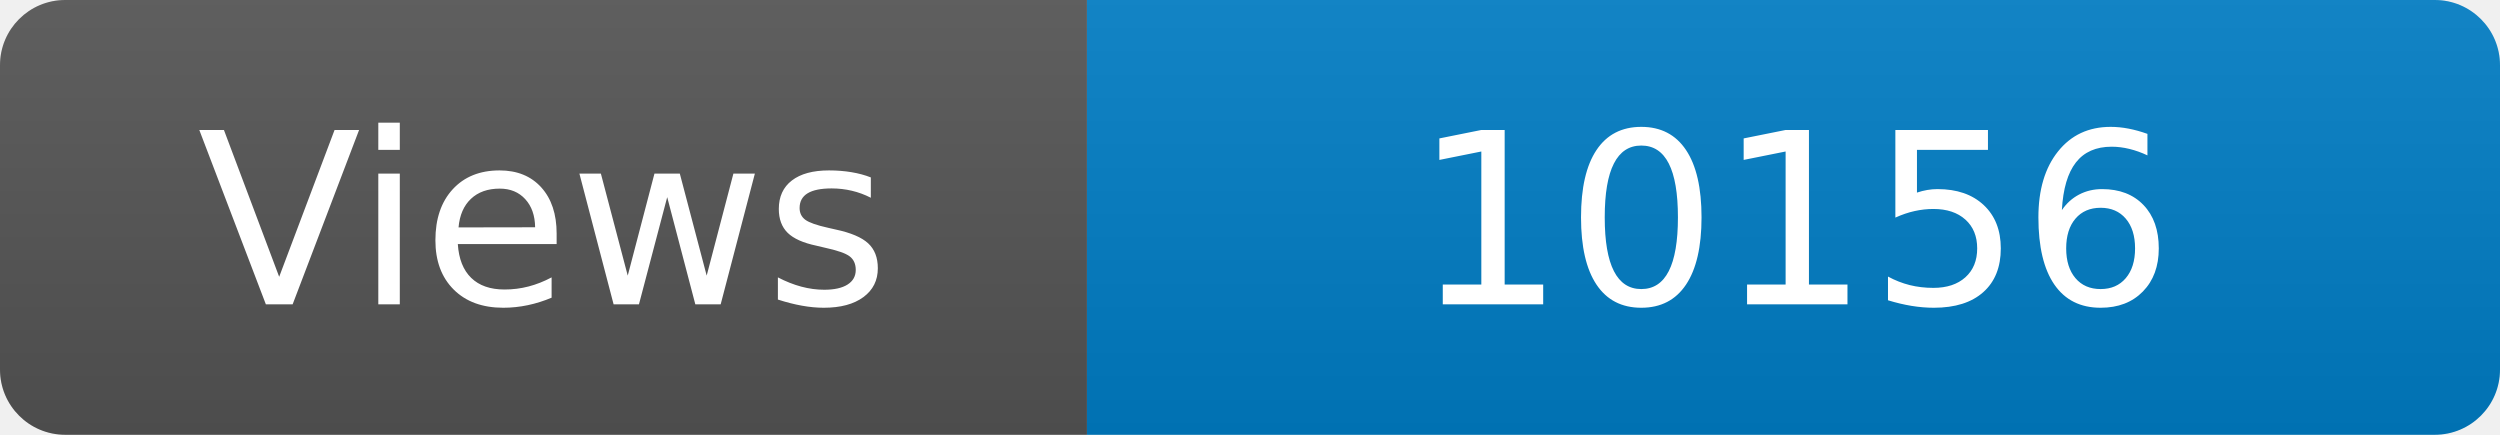
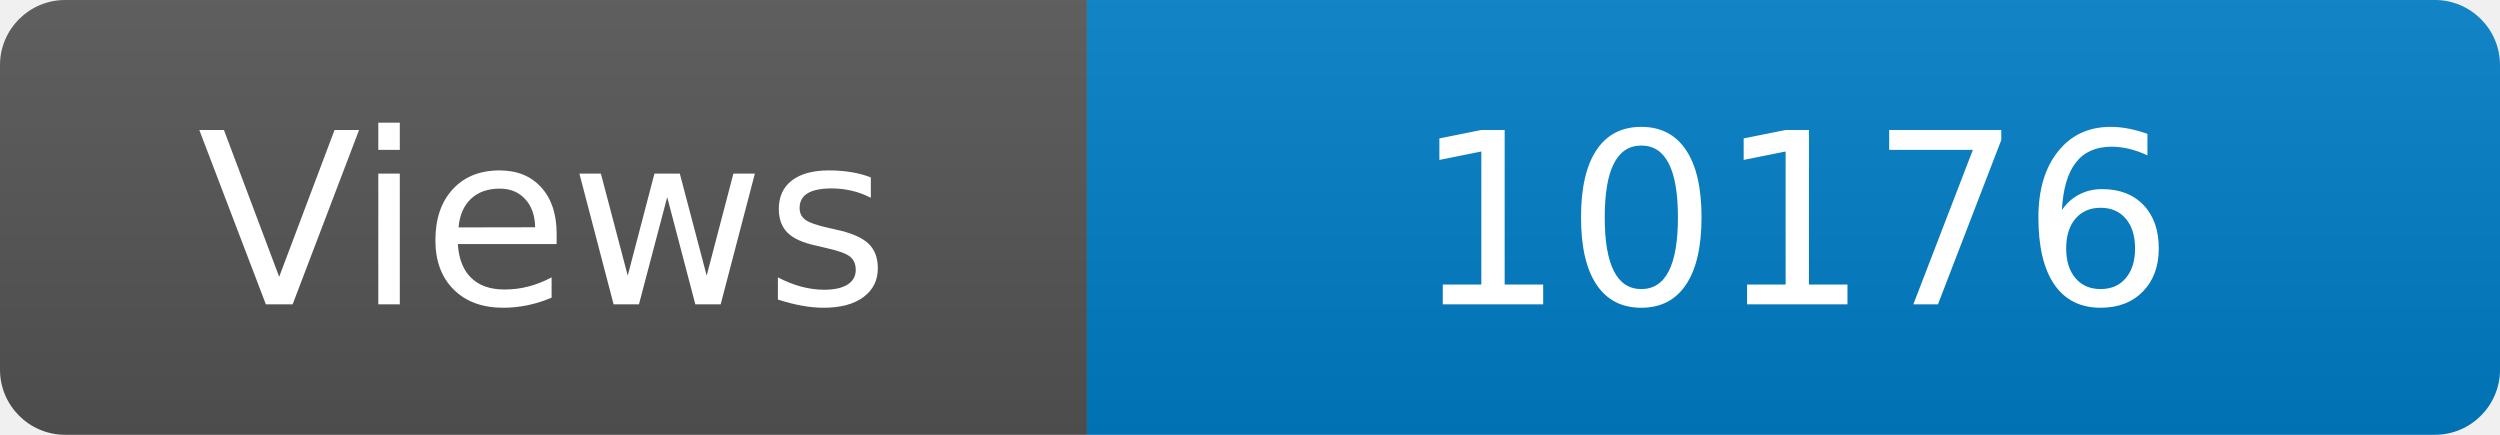
<svg xmlns="http://www.w3.org/2000/svg" width="115" height="20" role="img" aria-label="Maintained?: yes">
  <linearGradient id="s" x2="0" y2="100%">
    <stop offset="0" stop-color="#bbb" stop-opacity=".1" />
    <stop offset="1" stop-opacity=".1" />
  </linearGradient>
  <clipPath id="r">
    <rect width="115" height="20" rx="3" fill="#fff" />
  </clipPath>
  <g clip-path="url(#r)">
    <rect width="50" height="20" fill="#555" />
    <rect x="50" width="160" height="20" fill="#007ec6" />
    <rect width="115" height="20" fill="url(#s)" />
  </g>
  <g fill="#fff" text-anchor="middle" font-family="Verdana,Geneva,DejaVu Sans,sans-serif" font-size="110">
    <text x="250" y="140" transform="scale(.1)" fill="#fff">Views</text>
-     <text x="825" y="140" transform="scale(.1)" fill="#fff">10156</text>
+     <text x="825" y="140" transform="scale(.1)" fill="#fff">10176</text>
  </g>
</svg>
